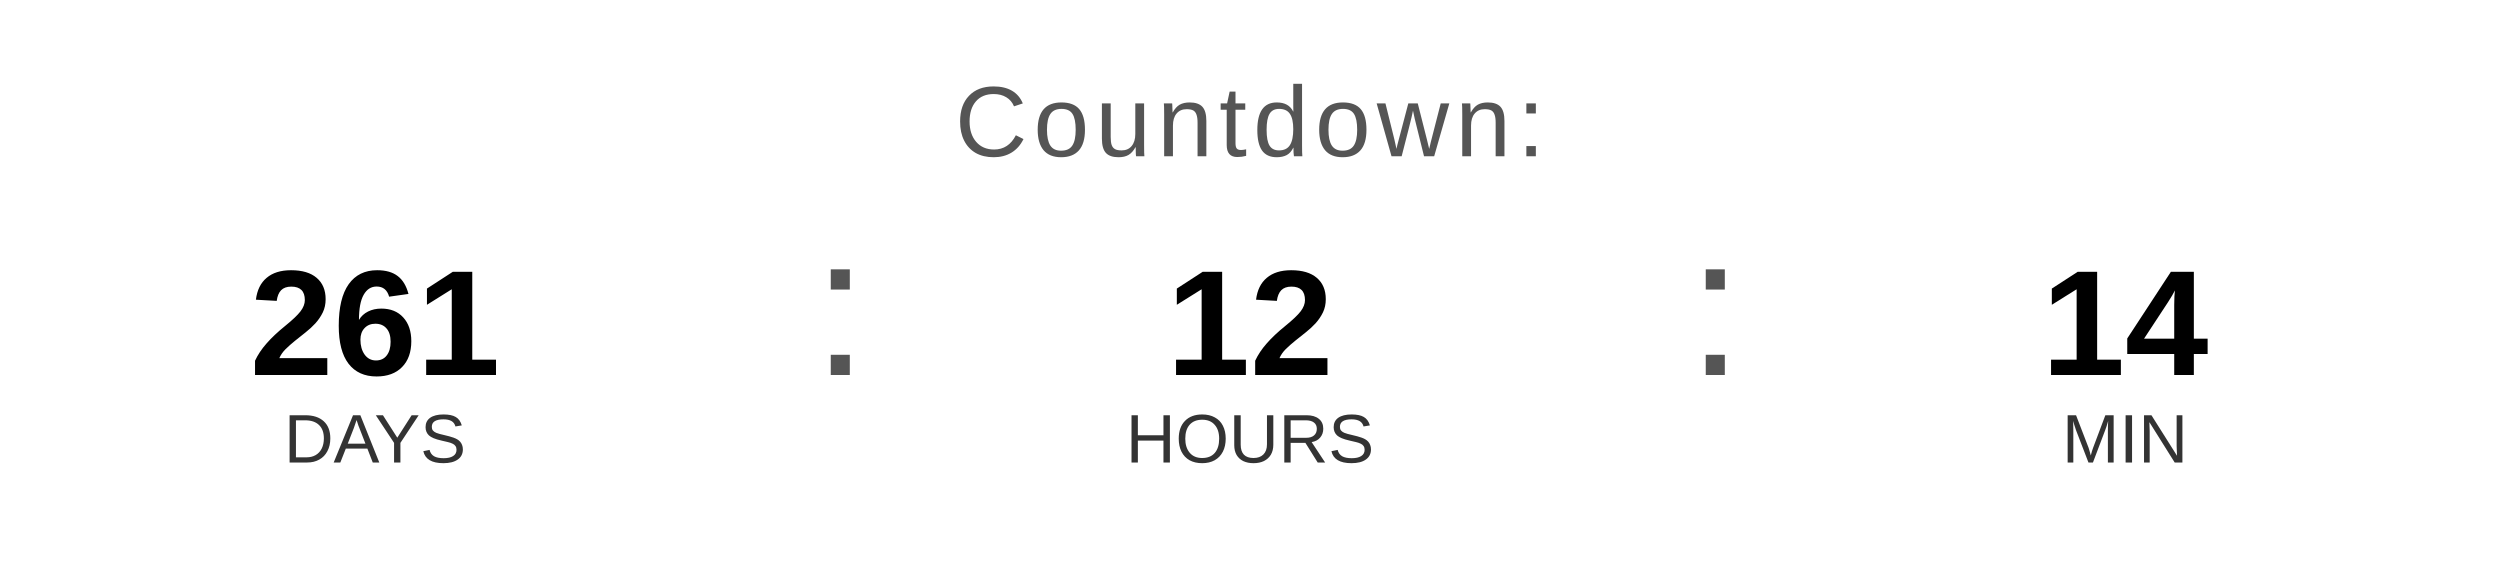
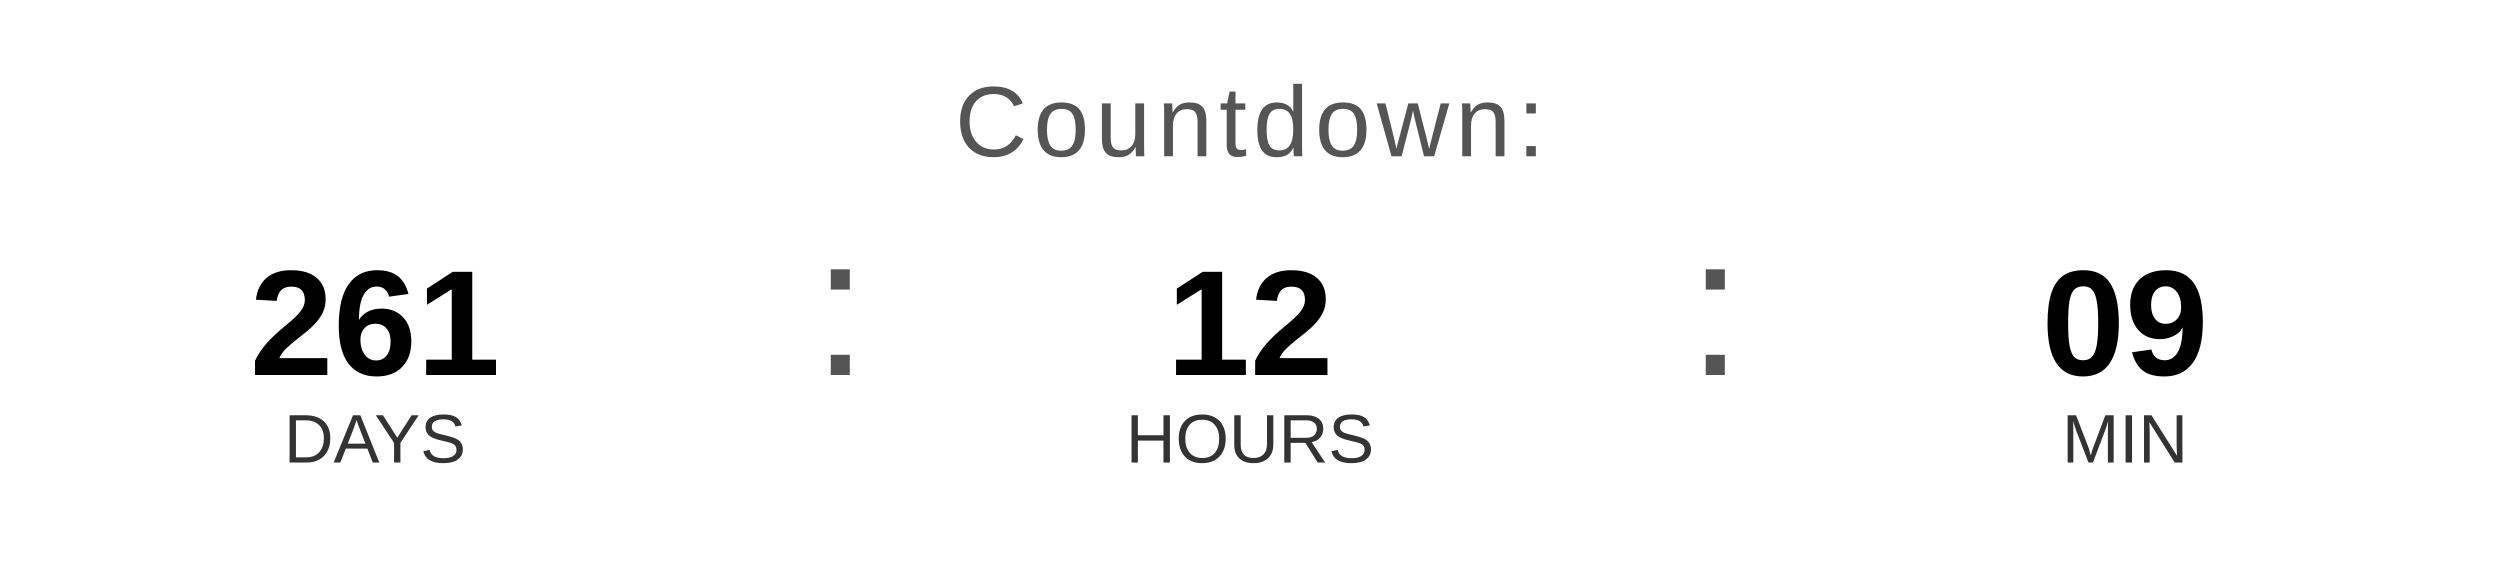
<svg xmlns="http://www.w3.org/2000/svg" width="400" height="90" viewBox="0 0 400 90">
  <text x="200" y="25" font-family="Arial, Helvetica, sans-serif" font-size="16" fill="#555555" text-anchor="middle" letter-spacing="1">
    Countdown:
  </text>
  <text x="60" y="60" font-family="Arial, Helvetica, sans-serif" font-size="24" font-weight="bold" fill="#000000" text-anchor="middle">261</text>
  <text x="60" y="74" font-family="Arial, Helvetica, sans-serif" font-size="11" fill="#333333" text-anchor="middle">DAYS</text>
  <text x="130" y="60" font-family="Arial, sans-serif" font-size="32" fill="#555555">:</text>
  <text x="200" y="60" font-family="Arial, Helvetica, sans-serif" font-size="24" font-weight="bold" fill="#000000" text-anchor="middle">12</text>
  <text x="200" y="74" font-family="Arial, Helvetica, sans-serif" font-size="11" fill="#333333" text-anchor="middle">HOURS</text>
  <text x="270" y="60" font-family="Arial, sans-serif" font-size="32" fill="#555555">:</text>
-   <text x="340" y="60" font-family="Arial, Helvetica, sans-serif" font-size="24" font-weight="bold" fill="#000000" text-anchor="middle">14</text>
+   <text x="340" y="60" font-family="Arial, Helvetica, sans-serif" font-size="24" font-weight="bold" fill="#000000" text-anchor="middle">09</text>
  <text x="340" y="74" font-family="Arial, Helvetica, sans-serif" font-size="11" fill="#333333" text-anchor="middle">MIN</text>
</svg>
